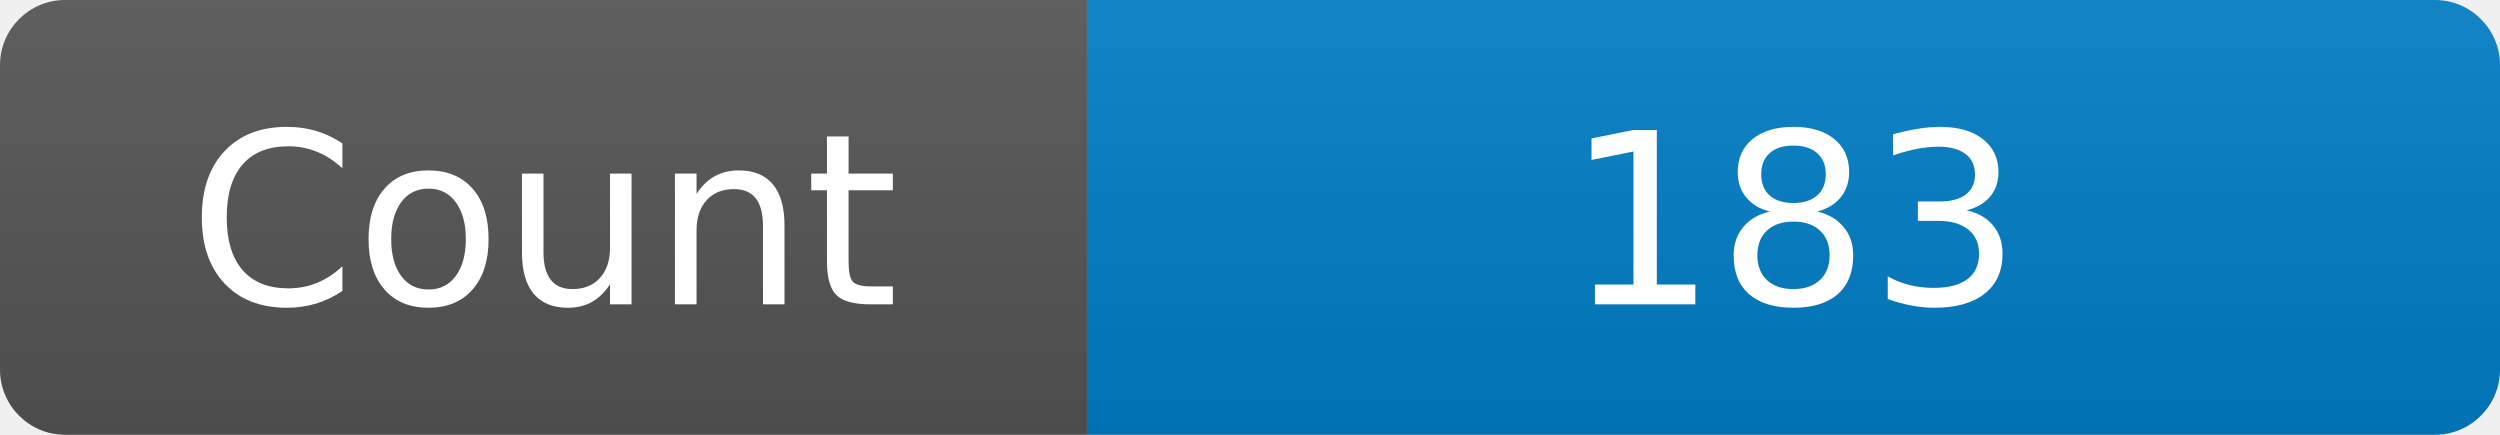
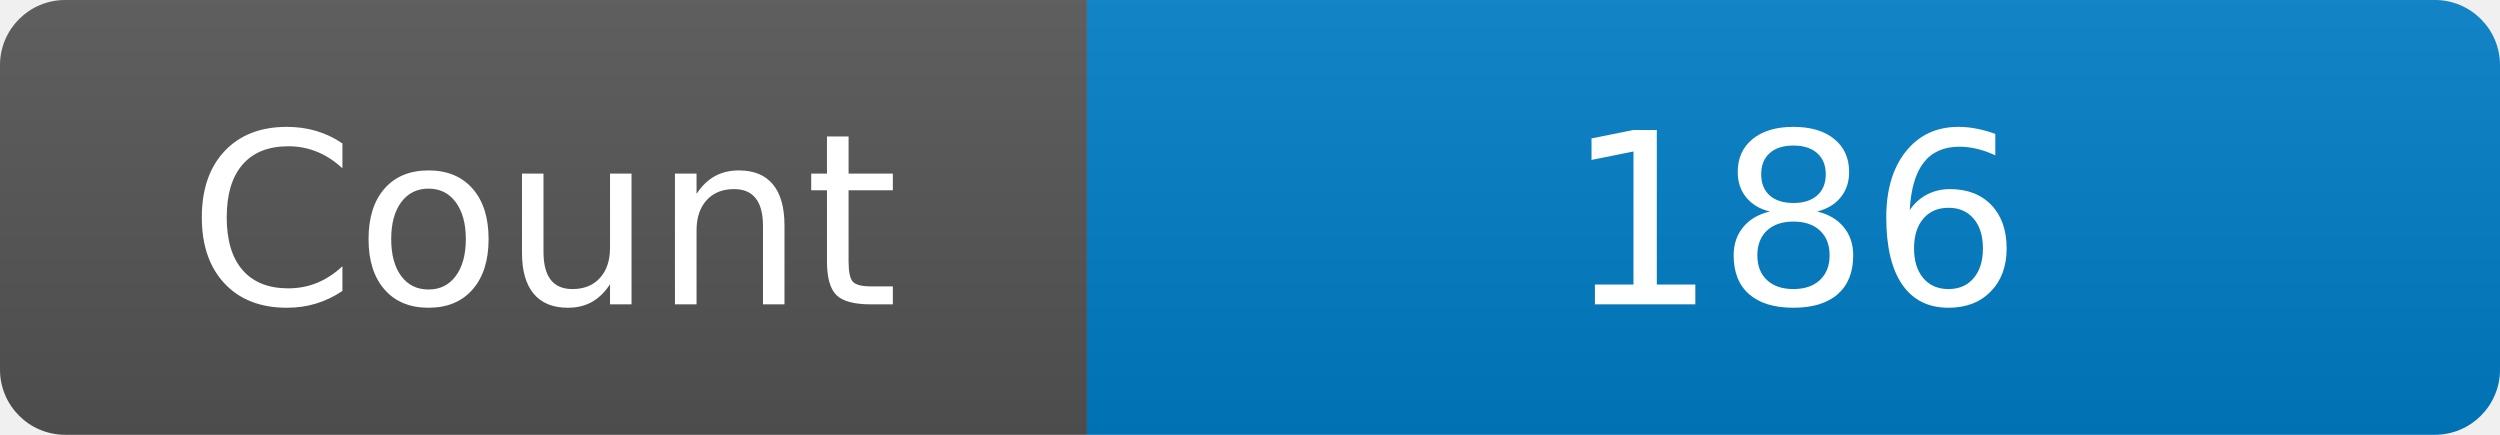
<svg xmlns="http://www.w3.org/2000/svg" width="115" height="20" role="img" aria-label="Maintained?: yes">
  <linearGradient id="s" x2="0" y2="100%">
    <stop offset="0" stop-color="#bbb" stop-opacity=".1" />
    <stop offset="1" stop-opacity=".1" />
  </linearGradient>
  <clipPath id="r">
    <rect width="115" height="20" rx="3" fill="#fff" />
  </clipPath>
  <g clip-path="url(#r)">
    <rect width="50" height="20" fill="#555" />
    <rect x="50" width="160" height="20" fill="#007ec6" />
    <rect width="115" height="20" fill="url(#s)" />
  </g>
  <g fill="#fff" text-anchor="middle" font-family="Verdana,Geneva,DejaVu Sans,sans-serif" font-size="110">
    <text x="250" y="140" transform="scale(.1)" fill="#fff">Count</text>
-     <text x="825" y="140" transform="scale(.1)" fill="#fff">183</text>
+     <text x="825" y="140" transform="scale(.1)" fill="#fff">186</text>
  </g>
</svg>
